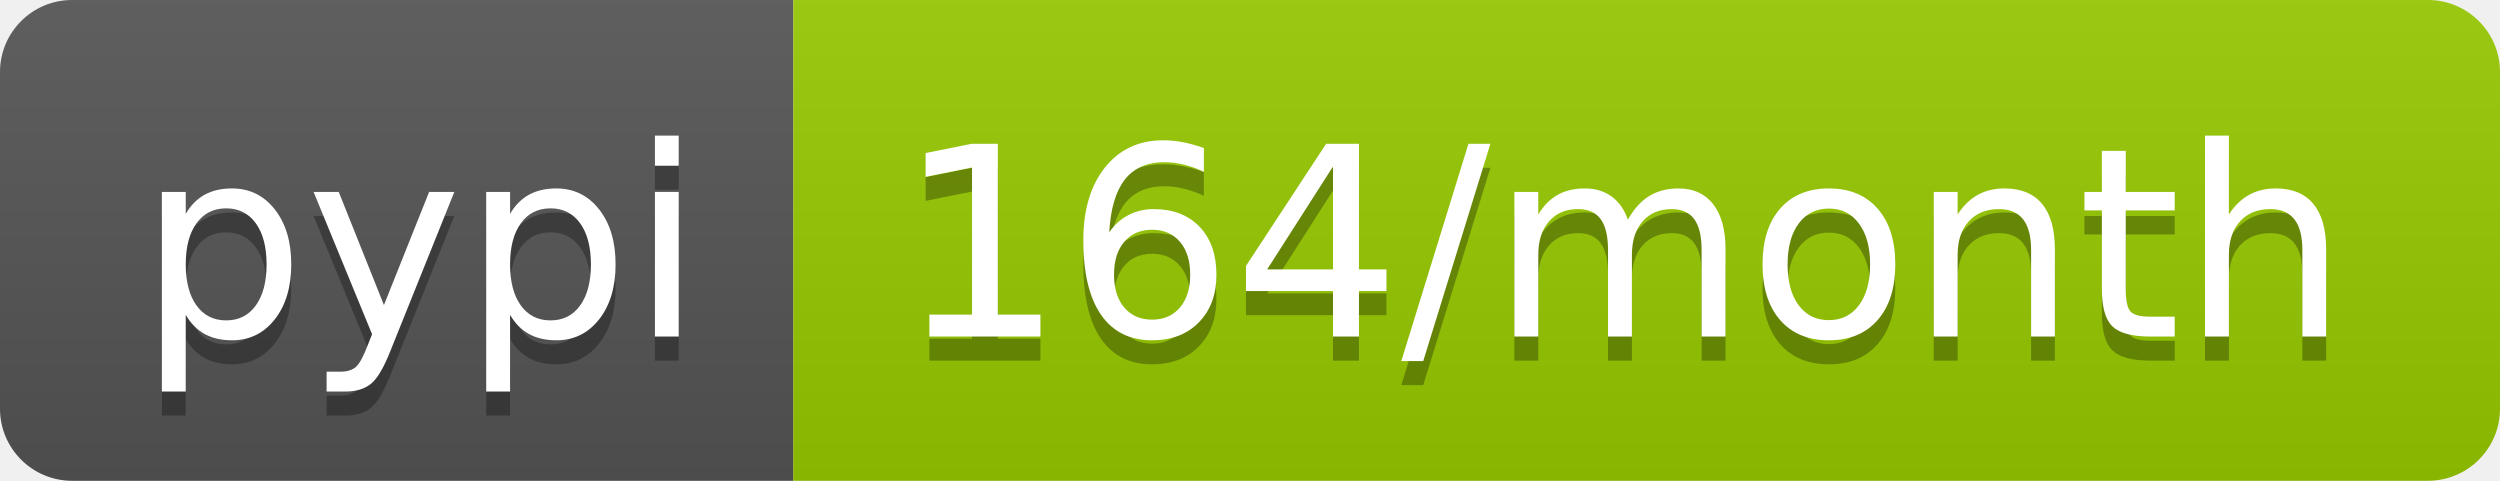
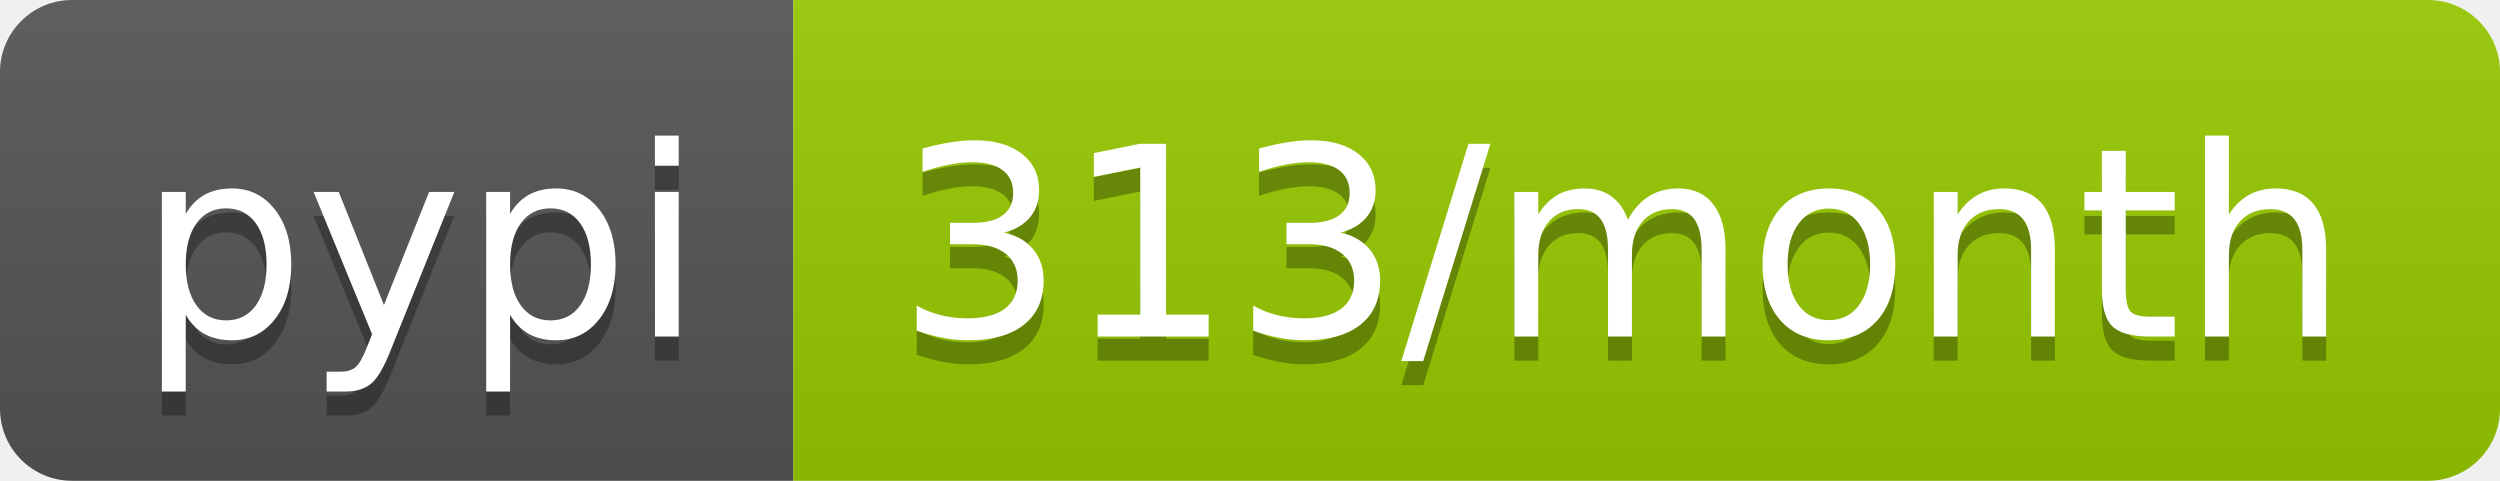
<svg xmlns="http://www.w3.org/2000/svg" width="104" height="20">
  <linearGradient id="b" x2="0" y2="100%">
    <stop offset="0" stop-color="#bbb" stop-opacity=".1" />
    <stop offset="1" stop-opacity=".1" />
  </linearGradient>
  <clipPath id="a">
    <rect width="104" height="20" rx="3" fill="#fff" />
  </clipPath>
  <g clip-path="url(#a)">
    <path fill="#555" d="M0 0h33v20H0z" />
    <path fill="#97ca00" d="M33 0h71v20H33z" />
    <path fill="url(#b)" d="M0 0h104v20H0z" />
  </g>
  <g fill="#fff" text-anchor="middle" font-family="DejaVu Sans,Verdana,Geneva,sans-serif" font-size="110">
    <text x="175" y="150" fill="#010101" fill-opacity=".3" transform="scale(.1)" textLength="230">pypi</text>
    <text x="175" y="140" transform="scale(.1)" textLength="230">pypi</text>
-     <text x="675" y="150" fill="#010101" fill-opacity=".3" transform="scale(.1)" textLength="610">164/month</text>
-     <text x="675" y="140" transform="scale(.1)" textLength="610">164/month</text>
+     <text x="675" y="150" fill="#010101" fill-opacity=".3" transform="scale(.1)" textLength="610">313/month</text>
+     <text x="675" y="140" transform="scale(.1)" textLength="610">313/month</text>
  </g>
</svg>
